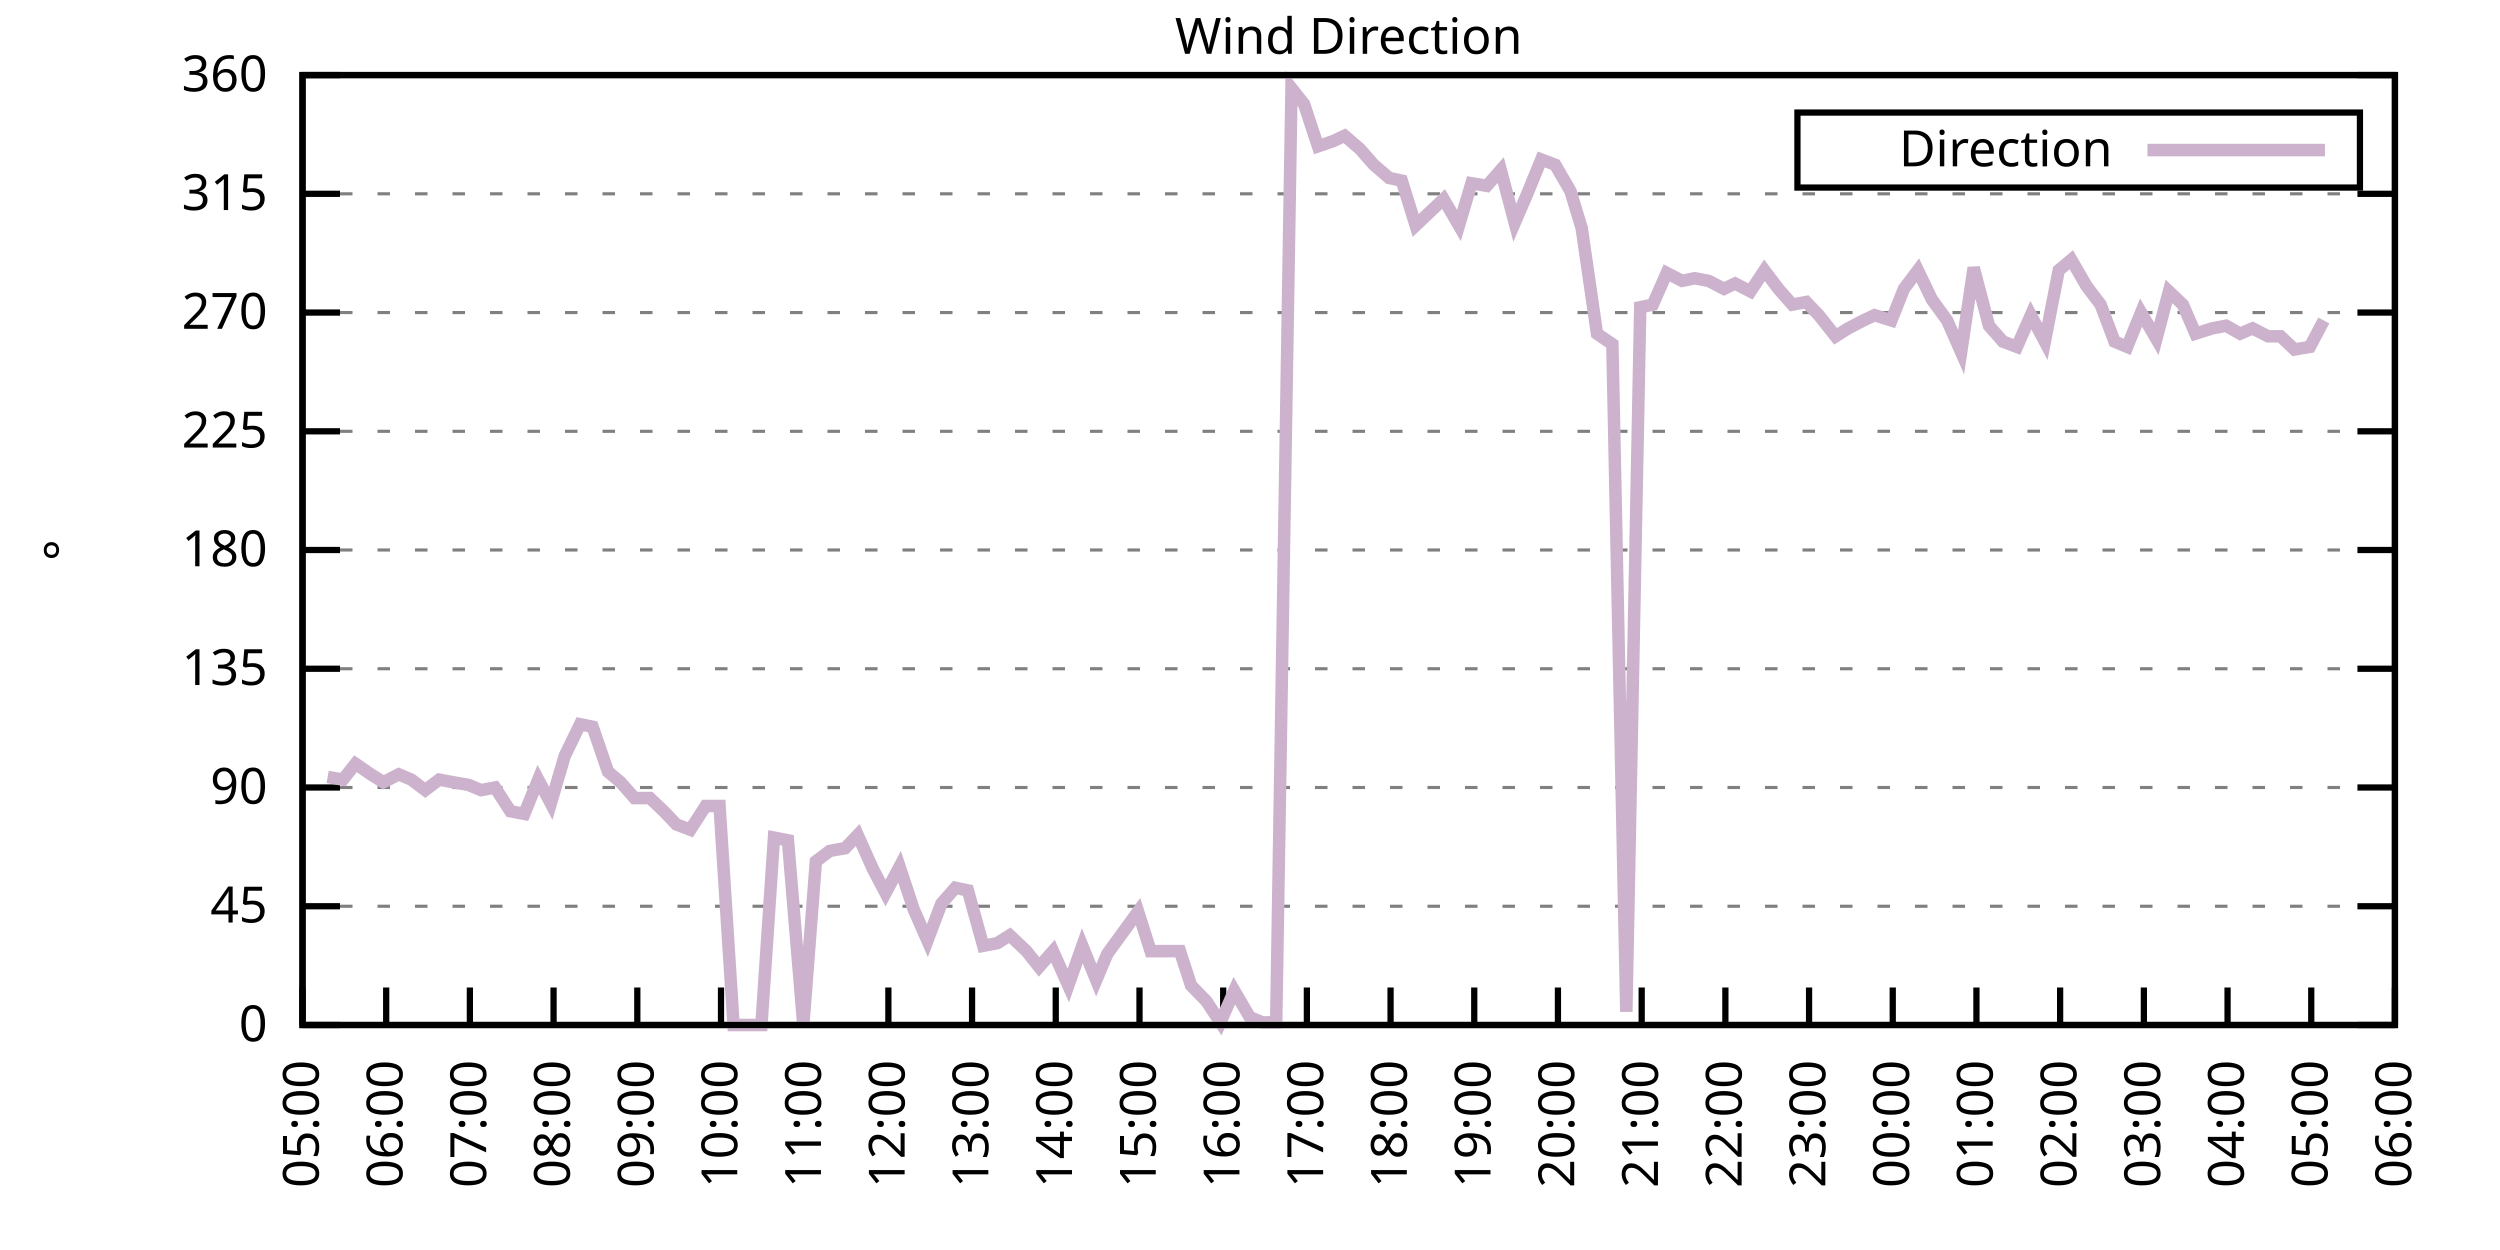
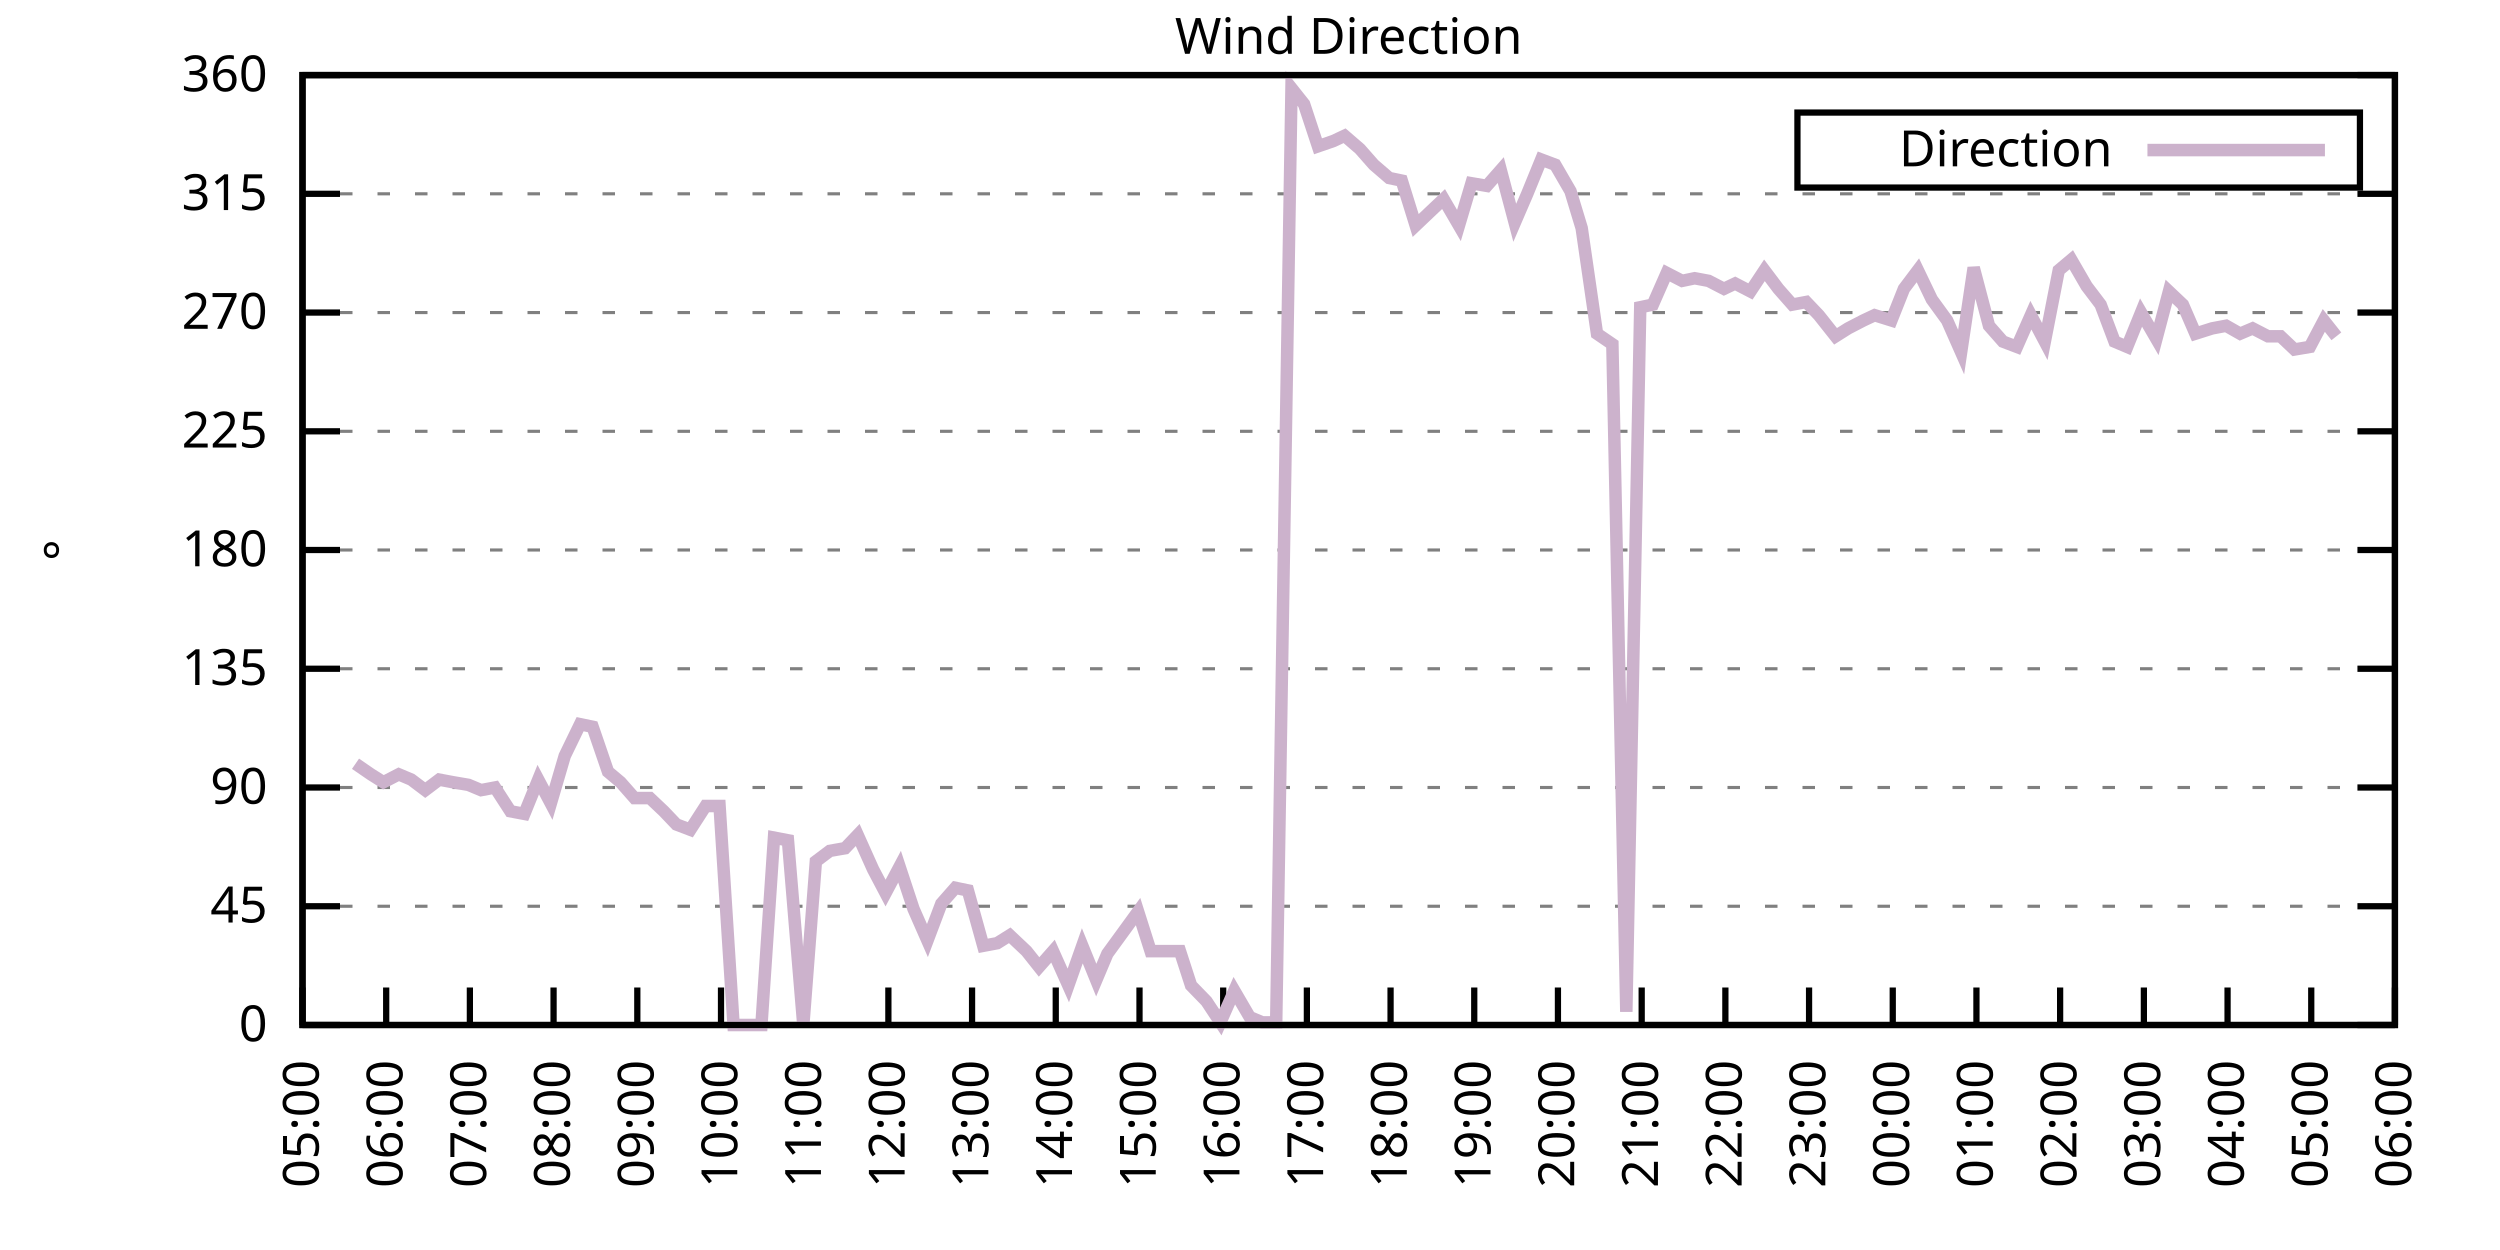
<svg xmlns="http://www.w3.org/2000/svg" xmlns:xlink="http://www.w3.org/1999/xlink" width="400" height="200" viewBox="0 0 400 200">
  <g id="gnuplot_canvas">
    <rect x="0" y="0" width="400" height="200" fill="none" />
    <defs>
      <circle id="gpDot" r="0.5" stroke-width="0.5" stroke="currentColor" />
      <path id="gpPt0" stroke-width="0.333" stroke="currentColor" d="M-1,0 h2 M0,-1 v2" />
      <path id="gpPt1" stroke-width="0.333" stroke="currentColor" d="M-1,-1 L1,1 M1,-1 L-1,1" />
      <path id="gpPt2" stroke-width="0.333" stroke="currentColor" d="M-1,0 L1,0 M0,-1 L0,1 M-1,-1 L1,1 M-1,1 L1,-1" />
      <rect id="gpPt3" stroke-width="0.333" stroke="currentColor" x="-1" y="-1" width="2" height="2" />
      <rect id="gpPt4" stroke-width="0.333" stroke="currentColor" fill="currentColor" x="-1" y="-1" width="2" height="2" />
      <circle id="gpPt5" stroke-width="0.333" stroke="currentColor" cx="0" cy="0" r="1" />
      <use xlink:href="#gpPt5" id="gpPt6" fill="currentColor" stroke="none" />
      <path id="gpPt7" stroke-width="0.333" stroke="currentColor" d="M0,-1.33 L-1.33,0.67 L1.33,0.67 z" />
      <use xlink:href="#gpPt7" id="gpPt8" fill="currentColor" stroke="none" />
      <use xlink:href="#gpPt7" id="gpPt9" stroke="currentColor" transform="rotate(180)" />
      <use xlink:href="#gpPt9" id="gpPt10" fill="currentColor" stroke="none" />
      <use xlink:href="#gpPt3" id="gpPt11" stroke="currentColor" transform="rotate(45)" />
      <use xlink:href="#gpPt11" id="gpPt12" fill="currentColor" stroke="none" />
      <path id="gpPt13" stroke-width="0.333" stroke="currentColor" d="M0,1.330 L1.265,0.411 L0.782,-1.067 L-0.782,-1.076 L-1.265,0.411 z" />
      <use xlink:href="#gpPt13" id="gpPt14" fill="currentColor" stroke="none" />
      <filter id="textbox" filterUnits="objectBoundingBox" x="0" y="0" height="1" width="1">
        <feFlood flood-color="white" flood-opacity="1" result="bgnd" />
        <feComposite in="SourceGraphic" in2="bgnd" operator="atop" />
      </filter>
      <filter id="greybox" filterUnits="objectBoundingBox" x="0" y="0" height="1" width="1">
        <feFlood flood-color="lightgrey" flood-opacity="1" result="grey" />
        <feComposite in="SourceGraphic" in2="grey" operator="atop" />
      </filter>
    </defs>
    <g fill="none" color="white" stroke="currentColor" stroke-width="1.00" stroke-linecap="butt" stroke-linejoin="miter">
</g>
    <g fill="none" color="black" stroke="currentColor" stroke-width="1.00" stroke-linecap="butt" stroke-linejoin="miter">
      <g stroke="none" shape-rendering="crispEdges">
        <polygon fill="rgb(255, 255, 255)" points="48.40,164.00 383.18,164.00 383.18,12.02 48.40,12.02 " />
      </g>
    </g>
    <g fill="none" color="black" stroke="currentColor" stroke-width="1.00" stroke-linecap="butt" stroke-linejoin="miter">
</g>
    <g fill="none" color="black" stroke="black" stroke-width="0.50" stroke-linecap="butt" stroke-linejoin="miter">
</g>
    <g fill="none" color="gray" stroke="currentColor" stroke-width="0.50" stroke-linecap="butt" stroke-linejoin="miter">
      <path stroke="gray" stroke-dasharray="2,4" class="gridline" d="M48.40,164.00 L383.19,164.00  " />
    </g>
    <g fill="none" color="gray" stroke="gray" stroke-width="1.00" stroke-linecap="butt" stroke-linejoin="miter">
</g>
    <g fill="none" color="black" stroke="currentColor" stroke-width="1.00" stroke-linecap="butt" stroke-linejoin="miter">
      <path stroke="black" d="M48.40,164.00 L54.40,164.00 M383.19,164.00 L377.19,164.00  " />
      <g transform="translate(42.80,166.60)" stroke="none" fill="black" font-family="Sans" font-size="8.00" text-anchor="end">
        <text>
          <tspan font-family="Sans"> 0</tspan>
        </text>
      </g>
    </g>
    <g fill="none" color="black" stroke="currentColor" stroke-width="1.00" stroke-linecap="butt" stroke-linejoin="miter">
</g>
    <g fill="none" color="black" stroke="black" stroke-width="0.50" stroke-linecap="butt" stroke-linejoin="miter">
</g>
    <g fill="none" color="gray" stroke="currentColor" stroke-width="0.50" stroke-linecap="butt" stroke-linejoin="miter">
      <path stroke="gray" stroke-dasharray="2,4" class="gridline" d="M48.40,145.00 L383.19,145.00  " />
    </g>
    <g fill="none" color="gray" stroke="gray" stroke-width="1.00" stroke-linecap="butt" stroke-linejoin="miter">
</g>
    <g fill="none" color="black" stroke="currentColor" stroke-width="1.00" stroke-linecap="butt" stroke-linejoin="miter">
      <path stroke="black" d="M48.40,145.00 L54.40,145.00 M383.19,145.00 L377.19,145.00  " />
      <g transform="translate(42.80,147.60)" stroke="none" fill="black" font-family="Sans" font-size="8.00" text-anchor="end">
        <text>
          <tspan font-family="Sans"> 45</tspan>
        </text>
      </g>
    </g>
    <g fill="none" color="black" stroke="currentColor" stroke-width="1.00" stroke-linecap="butt" stroke-linejoin="miter">
</g>
    <g fill="none" color="black" stroke="black" stroke-width="0.50" stroke-linecap="butt" stroke-linejoin="miter">
</g>
    <g fill="none" color="gray" stroke="currentColor" stroke-width="0.50" stroke-linecap="butt" stroke-linejoin="miter">
      <path stroke="gray" stroke-dasharray="2,4" class="gridline" d="M48.40,126.00 L383.19,126.00  " />
    </g>
    <g fill="none" color="gray" stroke="gray" stroke-width="1.00" stroke-linecap="butt" stroke-linejoin="miter">
</g>
    <g fill="none" color="black" stroke="currentColor" stroke-width="1.00" stroke-linecap="butt" stroke-linejoin="miter">
      <path stroke="black" d="M48.40,126.00 L54.40,126.00 M383.19,126.00 L377.19,126.00  " />
      <g transform="translate(42.80,128.60)" stroke="none" fill="black" font-family="Sans" font-size="8.00" text-anchor="end">
        <text>
          <tspan font-family="Sans"> 90</tspan>
        </text>
      </g>
    </g>
    <g fill="none" color="black" stroke="currentColor" stroke-width="1.00" stroke-linecap="butt" stroke-linejoin="miter">
</g>
    <g fill="none" color="black" stroke="black" stroke-width="0.50" stroke-linecap="butt" stroke-linejoin="miter">
</g>
    <g fill="none" color="gray" stroke="currentColor" stroke-width="0.50" stroke-linecap="butt" stroke-linejoin="miter">
      <path stroke="gray" stroke-dasharray="2,4" class="gridline" d="M48.40,107.00 L383.19,107.00  " />
    </g>
    <g fill="none" color="gray" stroke="gray" stroke-width="1.00" stroke-linecap="butt" stroke-linejoin="miter">
</g>
    <g fill="none" color="black" stroke="currentColor" stroke-width="1.00" stroke-linecap="butt" stroke-linejoin="miter">
      <path stroke="black" d="M48.40,107.00 L54.40,107.00 M383.19,107.00 L377.19,107.00  " />
      <g transform="translate(42.80,109.60)" stroke="none" fill="black" font-family="Sans" font-size="8.00" text-anchor="end">
        <text>
          <tspan font-family="Sans"> 135</tspan>
        </text>
      </g>
    </g>
    <g fill="none" color="black" stroke="currentColor" stroke-width="1.00" stroke-linecap="butt" stroke-linejoin="miter">
</g>
    <g fill="none" color="black" stroke="black" stroke-width="0.50" stroke-linecap="butt" stroke-linejoin="miter">
</g>
    <g fill="none" color="gray" stroke="currentColor" stroke-width="0.50" stroke-linecap="butt" stroke-linejoin="miter">
      <path stroke="gray" stroke-dasharray="2,4" class="gridline" d="M48.40,88.00 L383.19,88.00  " />
    </g>
    <g fill="none" color="gray" stroke="gray" stroke-width="1.00" stroke-linecap="butt" stroke-linejoin="miter">
</g>
    <g fill="none" color="black" stroke="currentColor" stroke-width="1.00" stroke-linecap="butt" stroke-linejoin="miter">
      <path stroke="black" d="M48.40,88.00 L54.40,88.00 M383.19,88.00 L377.19,88.00  " />
      <g transform="translate(42.80,90.60)" stroke="none" fill="black" font-family="Sans" font-size="8.00" text-anchor="end">
        <text>
          <tspan font-family="Sans"> 180</tspan>
        </text>
      </g>
    </g>
    <g fill="none" color="black" stroke="currentColor" stroke-width="1.00" stroke-linecap="butt" stroke-linejoin="miter">
</g>
    <g fill="none" color="black" stroke="black" stroke-width="0.50" stroke-linecap="butt" stroke-linejoin="miter">
</g>
    <g fill="none" color="gray" stroke="currentColor" stroke-width="0.50" stroke-linecap="butt" stroke-linejoin="miter">
      <path stroke="gray" stroke-dasharray="2,4" class="gridline" d="M48.40,69.01 L383.19,69.01  " />
    </g>
    <g fill="none" color="gray" stroke="gray" stroke-width="1.00" stroke-linecap="butt" stroke-linejoin="miter">
</g>
    <g fill="none" color="black" stroke="currentColor" stroke-width="1.00" stroke-linecap="butt" stroke-linejoin="miter">
      <path stroke="black" d="M48.40,69.01 L54.40,69.01 M383.19,69.01 L377.19,69.01  " />
      <g transform="translate(42.80,71.61)" stroke="none" fill="black" font-family="Sans" font-size="8.00" text-anchor="end">
        <text>
          <tspan font-family="Sans"> 225</tspan>
        </text>
      </g>
    </g>
    <g fill="none" color="black" stroke="currentColor" stroke-width="1.00" stroke-linecap="butt" stroke-linejoin="miter">
</g>
    <g fill="none" color="black" stroke="black" stroke-width="0.50" stroke-linecap="butt" stroke-linejoin="miter">
</g>
    <g fill="none" color="gray" stroke="currentColor" stroke-width="0.50" stroke-linecap="butt" stroke-linejoin="miter">
      <path stroke="gray" stroke-dasharray="2,4" class="gridline" d="M48.40,50.01 L383.19,50.01  " />
    </g>
    <g fill="none" color="gray" stroke="gray" stroke-width="1.00" stroke-linecap="butt" stroke-linejoin="miter">
</g>
    <g fill="none" color="black" stroke="currentColor" stroke-width="1.00" stroke-linecap="butt" stroke-linejoin="miter">
      <path stroke="black" d="M48.40,50.01 L54.40,50.01 M383.19,50.01 L377.19,50.01  " />
      <g transform="translate(42.80,52.61)" stroke="none" fill="black" font-family="Sans" font-size="8.00" text-anchor="end">
        <text>
          <tspan font-family="Sans"> 270</tspan>
        </text>
      </g>
    </g>
    <g fill="none" color="black" stroke="currentColor" stroke-width="1.00" stroke-linecap="butt" stroke-linejoin="miter">
</g>
    <g fill="none" color="black" stroke="black" stroke-width="0.50" stroke-linecap="butt" stroke-linejoin="miter">
</g>
    <g fill="none" color="gray" stroke="currentColor" stroke-width="0.50" stroke-linecap="butt" stroke-linejoin="miter">
      <path stroke="gray" stroke-dasharray="2,4" class="gridline" d="M48.40,31.01 L383.19,31.01  " />
    </g>
    <g fill="none" color="gray" stroke="gray" stroke-width="1.00" stroke-linecap="butt" stroke-linejoin="miter">
</g>
    <g fill="none" color="black" stroke="currentColor" stroke-width="1.00" stroke-linecap="butt" stroke-linejoin="miter">
      <path stroke="black" d="M48.40,31.01 L54.40,31.01 M383.19,31.01 L377.19,31.01  " />
      <g transform="translate(42.80,33.61)" stroke="none" fill="black" font-family="Sans" font-size="8.00" text-anchor="end">
        <text>
          <tspan font-family="Sans"> 315</tspan>
        </text>
      </g>
    </g>
    <g fill="none" color="black" stroke="currentColor" stroke-width="1.00" stroke-linecap="butt" stroke-linejoin="miter">
</g>
    <g fill="none" color="black" stroke="black" stroke-width="0.50" stroke-linecap="butt" stroke-linejoin="miter">
</g>
    <g fill="none" color="gray" stroke="currentColor" stroke-width="0.50" stroke-linecap="butt" stroke-linejoin="miter">
      <path stroke="gray" stroke-dasharray="2,4" class="gridline" d="M48.40,12.01 L383.19,12.01  " />
    </g>
    <g fill="none" color="gray" stroke="gray" stroke-width="1.00" stroke-linecap="butt" stroke-linejoin="miter">
</g>
    <g fill="none" color="black" stroke="currentColor" stroke-width="1.00" stroke-linecap="butt" stroke-linejoin="miter">
      <path stroke="black" d="M48.40,12.01 L54.40,12.01 M383.19,12.01 L377.19,12.01  " />
      <g transform="translate(42.80,14.61)" stroke="none" fill="black" font-family="Sans" font-size="8.00" text-anchor="end">
        <text>
          <tspan font-family="Sans"> 360</tspan>
        </text>
      </g>
    </g>
    <g fill="none" color="black" stroke="currentColor" stroke-width="1.00" stroke-linecap="butt" stroke-linejoin="miter">
      <path stroke="black" d="M48.40,164.00 L48.40,158.00  " />
      <g transform="translate(51.00,169.60) rotate(270.00)" stroke="none" fill="black" font-family="Sans" font-size="8.00" text-anchor="end">
        <text>
          <tspan font-family="Sans">05:00</tspan>
        </text>
      </g>
    </g>
    <g fill="none" color="black" stroke="currentColor" stroke-width="1.00" stroke-linecap="butt" stroke-linejoin="miter">
      <path stroke="black" d="M61.79,164.00 L61.79,158.00  " />
      <g transform="translate(64.39,169.60) rotate(270.00)" stroke="none" fill="black" font-family="Sans" font-size="8.00" text-anchor="end">
        <text>
          <tspan font-family="Sans">06:00</tspan>
        </text>
      </g>
    </g>
    <g fill="none" color="black" stroke="currentColor" stroke-width="1.00" stroke-linecap="butt" stroke-linejoin="miter">
      <path stroke="black" d="M75.18,164.00 L75.18,158.00  " />
      <g transform="translate(77.78,169.60) rotate(270.00)" stroke="none" fill="black" font-family="Sans" font-size="8.00" text-anchor="end">
        <text>
          <tspan font-family="Sans">07:00</tspan>
        </text>
      </g>
    </g>
    <g fill="none" color="black" stroke="currentColor" stroke-width="1.00" stroke-linecap="butt" stroke-linejoin="miter">
      <path stroke="black" d="M88.57,164.00 L88.57,158.00  " />
      <g transform="translate(91.17,169.60) rotate(270.00)" stroke="none" fill="black" font-family="Sans" font-size="8.00" text-anchor="end">
        <text>
          <tspan font-family="Sans">08:00</tspan>
        </text>
      </g>
    </g>
    <g fill="none" color="black" stroke="currentColor" stroke-width="1.00" stroke-linecap="butt" stroke-linejoin="miter">
      <path stroke="black" d="M101.97,164.00 L101.97,158.00  " />
      <g transform="translate(104.57,169.60) rotate(270.00)" stroke="none" fill="black" font-family="Sans" font-size="8.00" text-anchor="end">
        <text>
          <tspan font-family="Sans">09:00</tspan>
        </text>
      </g>
    </g>
    <g fill="none" color="black" stroke="currentColor" stroke-width="1.00" stroke-linecap="butt" stroke-linejoin="miter">
      <path stroke="black" d="M115.36,164.00 L115.36,158.00  " />
      <g transform="translate(117.96,169.60) rotate(270.00)" stroke="none" fill="black" font-family="Sans" font-size="8.00" text-anchor="end">
        <text>
          <tspan font-family="Sans">10:00</tspan>
        </text>
      </g>
    </g>
    <g fill="none" color="black" stroke="currentColor" stroke-width="1.00" stroke-linecap="butt" stroke-linejoin="miter">
      <path stroke="black" d="M128.75,164.00 L128.75,158.00  " />
      <g transform="translate(131.35,169.60) rotate(270.00)" stroke="none" fill="black" font-family="Sans" font-size="8.00" text-anchor="end">
        <text>
          <tspan font-family="Sans">11:00</tspan>
        </text>
      </g>
    </g>
    <g fill="none" color="black" stroke="currentColor" stroke-width="1.00" stroke-linecap="butt" stroke-linejoin="miter">
      <path stroke="black" d="M142.14,164.00 L142.14,158.00  " />
      <g transform="translate(144.74,169.60) rotate(270.00)" stroke="none" fill="black" font-family="Sans" font-size="8.00" text-anchor="end">
        <text>
          <tspan font-family="Sans">12:00</tspan>
        </text>
      </g>
    </g>
    <g fill="none" color="black" stroke="currentColor" stroke-width="1.00" stroke-linecap="butt" stroke-linejoin="miter">
      <path stroke="black" d="M155.53,164.00 L155.53,158.00  " />
      <g transform="translate(158.13,169.60) rotate(270.00)" stroke="none" fill="black" font-family="Sans" font-size="8.00" text-anchor="end">
        <text>
          <tspan font-family="Sans">13:00</tspan>
        </text>
      </g>
    </g>
    <g fill="none" color="black" stroke="currentColor" stroke-width="1.00" stroke-linecap="butt" stroke-linejoin="miter">
      <path stroke="black" d="M168.92,164.00 L168.92,158.00  " />
      <g transform="translate(171.52,169.60) rotate(270.00)" stroke="none" fill="black" font-family="Sans" font-size="8.00" text-anchor="end">
        <text>
          <tspan font-family="Sans">14:00</tspan>
        </text>
      </g>
    </g>
    <g fill="none" color="black" stroke="currentColor" stroke-width="1.00" stroke-linecap="butt" stroke-linejoin="miter">
      <path stroke="black" d="M182.32,164.00 L182.32,158.00  " />
      <g transform="translate(184.92,169.60) rotate(270.00)" stroke="none" fill="black" font-family="Sans" font-size="8.00" text-anchor="end">
        <text>
          <tspan font-family="Sans">15:00</tspan>
        </text>
      </g>
    </g>
    <g fill="none" color="black" stroke="currentColor" stroke-width="1.00" stroke-linecap="butt" stroke-linejoin="miter">
      <path stroke="black" d="M195.71,164.00 L195.71,158.00  " />
      <g transform="translate(198.31,169.60) rotate(270.00)" stroke="none" fill="black" font-family="Sans" font-size="8.00" text-anchor="end">
        <text>
          <tspan font-family="Sans">16:00</tspan>
        </text>
      </g>
    </g>
    <g fill="none" color="black" stroke="currentColor" stroke-width="1.00" stroke-linecap="butt" stroke-linejoin="miter">
      <path stroke="black" d="M209.10,164.00 L209.10,158.00  " />
      <g transform="translate(211.70,169.60) rotate(270.00)" stroke="none" fill="black" font-family="Sans" font-size="8.00" text-anchor="end">
        <text>
          <tspan font-family="Sans">17:00</tspan>
        </text>
      </g>
    </g>
    <g fill="none" color="black" stroke="currentColor" stroke-width="1.00" stroke-linecap="butt" stroke-linejoin="miter">
      <path stroke="black" d="M222.49,164.00 L222.49,158.00  " />
      <g transform="translate(225.09,169.60) rotate(270.00)" stroke="none" fill="black" font-family="Sans" font-size="8.00" text-anchor="end">
        <text>
          <tspan font-family="Sans">18:00</tspan>
        </text>
      </g>
    </g>
    <g fill="none" color="black" stroke="currentColor" stroke-width="1.00" stroke-linecap="butt" stroke-linejoin="miter">
      <path stroke="black" d="M235.88,164.00 L235.88,158.00  " />
      <g transform="translate(238.48,169.60) rotate(270.00)" stroke="none" fill="black" font-family="Sans" font-size="8.00" text-anchor="end">
        <text>
          <tspan font-family="Sans">19:00</tspan>
        </text>
      </g>
    </g>
    <g fill="none" color="black" stroke="currentColor" stroke-width="1.00" stroke-linecap="butt" stroke-linejoin="miter">
      <path stroke="black" d="M249.27,164.00 L249.27,158.00  " />
      <g transform="translate(251.87,169.60) rotate(270.00)" stroke="none" fill="black" font-family="Sans" font-size="8.00" text-anchor="end">
        <text>
          <tspan font-family="Sans">20:00</tspan>
        </text>
      </g>
    </g>
    <g fill="none" color="black" stroke="currentColor" stroke-width="1.00" stroke-linecap="butt" stroke-linejoin="miter">
      <path stroke="black" d="M262.67,164.00 L262.67,158.00  " />
      <g transform="translate(265.27,169.60) rotate(270.00)" stroke="none" fill="black" font-family="Sans" font-size="8.00" text-anchor="end">
        <text>
          <tspan font-family="Sans">21:00</tspan>
        </text>
      </g>
    </g>
    <g fill="none" color="black" stroke="currentColor" stroke-width="1.00" stroke-linecap="butt" stroke-linejoin="miter">
      <path stroke="black" d="M276.06,164.00 L276.06,158.00  " />
      <g transform="translate(278.66,169.60) rotate(270.00)" stroke="none" fill="black" font-family="Sans" font-size="8.00" text-anchor="end">
        <text>
          <tspan font-family="Sans">22:00</tspan>
        </text>
      </g>
    </g>
    <g fill="none" color="black" stroke="currentColor" stroke-width="1.00" stroke-linecap="butt" stroke-linejoin="miter">
      <path stroke="black" d="M289.45,164.00 L289.45,158.00  " />
      <g transform="translate(292.05,169.60) rotate(270.00)" stroke="none" fill="black" font-family="Sans" font-size="8.00" text-anchor="end">
        <text>
          <tspan font-family="Sans">23:00</tspan>
        </text>
      </g>
    </g>
    <g fill="none" color="black" stroke="currentColor" stroke-width="1.00" stroke-linecap="butt" stroke-linejoin="miter">
      <path stroke="black" d="M302.84,164.00 L302.84,158.00  " />
      <g transform="translate(305.44,169.60) rotate(270.00)" stroke="none" fill="black" font-family="Sans" font-size="8.00" text-anchor="end">
        <text>
          <tspan font-family="Sans">00:00</tspan>
        </text>
      </g>
    </g>
    <g fill="none" color="black" stroke="currentColor" stroke-width="1.00" stroke-linecap="butt" stroke-linejoin="miter">
      <path stroke="black" d="M316.23,164.00 L316.23,158.00  " />
      <g transform="translate(318.83,169.60) rotate(270.00)" stroke="none" fill="black" font-family="Sans" font-size="8.00" text-anchor="end">
        <text>
          <tspan font-family="Sans">01:00</tspan>
        </text>
      </g>
    </g>
    <g fill="none" color="black" stroke="currentColor" stroke-width="1.00" stroke-linecap="butt" stroke-linejoin="miter">
      <path stroke="black" d="M329.62,164.00 L329.62,158.00  " />
      <g transform="translate(332.22,169.60) rotate(270.00)" stroke="none" fill="black" font-family="Sans" font-size="8.00" text-anchor="end">
        <text>
          <tspan font-family="Sans">02:00</tspan>
        </text>
      </g>
    </g>
    <g fill="none" color="black" stroke="currentColor" stroke-width="1.00" stroke-linecap="butt" stroke-linejoin="miter">
      <path stroke="black" d="M343.02,164.00 L343.02,158.00  " />
      <g transform="translate(345.62,169.60) rotate(270.00)" stroke="none" fill="black" font-family="Sans" font-size="8.00" text-anchor="end">
        <text>
          <tspan font-family="Sans">03:00</tspan>
        </text>
      </g>
    </g>
    <g fill="none" color="black" stroke="currentColor" stroke-width="1.00" stroke-linecap="butt" stroke-linejoin="miter">
      <path stroke="black" d="M356.41,164.00 L356.41,158.00  " />
      <g transform="translate(359.01,169.60) rotate(270.00)" stroke="none" fill="black" font-family="Sans" font-size="8.00" text-anchor="end">
        <text>
          <tspan font-family="Sans">04:00</tspan>
        </text>
      </g>
    </g>
    <g fill="none" color="black" stroke="currentColor" stroke-width="1.00" stroke-linecap="butt" stroke-linejoin="miter">
      <path stroke="black" d="M369.80,164.00 L369.80,158.00  " />
      <g transform="translate(372.40,169.60) rotate(270.00)" stroke="none" fill="black" font-family="Sans" font-size="8.00" text-anchor="end">
        <text>
          <tspan font-family="Sans">05:00</tspan>
        </text>
      </g>
    </g>
    <g fill="none" color="black" stroke="currentColor" stroke-width="1.00" stroke-linecap="butt" stroke-linejoin="miter">
      <path stroke="black" d="M383.19,164.00 L383.19,158.00  " />
      <g transform="translate(385.79,169.60) rotate(270.00)" stroke="none" fill="black" font-family="Sans" font-size="8.00" text-anchor="end">
        <text>
          <tspan font-family="Sans">06:00</tspan>
        </text>
      </g>
    </g>
    <g fill="none" color="black" stroke="currentColor" stroke-width="1.00" stroke-linecap="butt" stroke-linejoin="miter">
</g>
    <g fill="none" color="black" stroke="currentColor" stroke-width="1.00" stroke-linecap="butt" stroke-linejoin="miter">
      <path stroke="black" d="M48.40,12.01 L48.40,164.00 L383.19,164.00 L383.19,12.01 L48.40,12.01 Z  " />
    </g>
    <g fill="none" color="black" stroke="currentColor" stroke-width="1.00" stroke-linecap="butt" stroke-linejoin="miter">
</g>
    <g fill="none" color="black" stroke="currentColor" stroke-width="1.00" stroke-linecap="butt" stroke-linejoin="miter">
      <path stroke="black" d="M287.59,30.01 L287.59,18.01 L377.59,18.01 L377.59,30.01 L287.59,30.01 Z  " />
    </g>
    <g id="Wind_direction_plot_1">
      <g fill="none" color="white" stroke="black" stroke-width="2.00" stroke-linecap="butt" stroke-linejoin="miter">
</g>
      <g fill="none" color="black" stroke="currentColor" stroke-width="2.00" stroke-linecap="butt" stroke-linejoin="miter">
        <g transform="translate(337.99,26.61)" stroke="none" fill="black" font-family="Sans" font-size="8.00" text-anchor="end">
          <text>
            <tspan font-family="Sans">Direction</tspan>
          </text>
        </g>
      </g>
      <g fill="none" color="black" stroke="currentColor" stroke-width="2.00" stroke-linecap="butt" stroke-linejoin="miter">
-         <path stroke="rgb(204, 178, 204)" d="M343.59,24.01 L371.99,24.01 M52.42,124.31 L54.87,124.74 L56.88,122.20 L59.34,123.89 L61.35,125.16 L63.80,123.89   L65.81,124.74 L68.04,126.42 L70.27,124.74 L72.50,125.16 L74.96,125.58 L76.97,126.42 L79.20,126.00 L81.66,129.80   L83.89,130.22 L86.12,124.74 L88.13,128.54 L90.36,120.94 L92.82,115.87 L94.82,116.29 L97.28,123.47 L99.29,125.16   L101.52,127.69 L103.98,127.69 L106.21,129.80 L108.22,131.91 L110.45,132.76 L112.90,128.96 L115.13,128.96 L117.37,164.00   L119.60,164.00 L121.83,164.00 L123.84,134.02 L126.07,134.45 L128.53,164.00 L130.54,137.82 L132.77,136.14 L135.22,135.71   L137.23,133.60 L139.69,139.09 L141.69,142.89 L143.93,138.67 L146.16,145.42 L148.39,150.49 L150.62,144.58 L152.85,142.05   L154.86,142.47 L157.32,151.33 L159.55,150.91 L161.56,149.65 L164.24,152.18 L166.25,154.71 L168.48,152.18 L170.93,157.67   L173.17,151.33 L175.40,156.82 L177.18,152.60 L179.64,149.22 L182.09,145.85 L184.10,152.18 L186.56,152.18 L188.79,152.18   L190.57,157.67 L193.03,160.20 L195.26,163.58 L197.49,158.51 L199.95,162.73 L201.96,163.58 L204.19,163.58 L206.64,14.12   L208.65,16.65 L210.88,23.41 L213.34,22.56 L215.13,21.72 L217.58,23.83 L219.81,26.36 L222.27,28.48 L224.28,28.90   L226.51,36.08 L228.74,33.96 L230.97,31.85 L233.43,36.08 L235.44,29.32 L237.89,29.74 L240.12,27.21 L242.36,35.65   L244.36,31.01 L246.60,25.52 L248.83,26.36 L251.28,30.59 L253.07,36.50 L255.52,53.39 L257.98,55.07 L260.21,161.89   L262.44,49.16 L264.45,48.74 L266.68,43.67 L269.14,44.94 L271.15,44.52 L273.38,44.94 L275.83,46.21 L277.62,45.36   L280.07,46.63 L282.31,43.25 L284.54,46.21 L286.77,48.74 L289.00,48.32 L291.01,50.43 L293.69,53.81 L295.70,52.54   L298.15,51.27 L299.94,50.43 L302.62,51.27 L304.63,46.21 L306.86,43.25 L309.09,47.90 L311.54,51.27 L313.78,56.34   L315.79,42.83 L318.24,52.12 L320.47,54.65 L322.70,55.50 L324.94,50.43 L327.17,54.65 L329.40,43.25 L331.41,41.56   L333.86,45.79 L336.10,48.74 L338.33,54.65 L340.34,55.50 L342.57,50.01 L345.02,54.23 L347.03,46.63 L349.26,48.74   L351.27,53.39 L353.95,52.54 L356.18,52.12 L358.42,53.39 L360.42,52.54 L362.88,53.81 L364.89,53.81 L367.12,55.92   L369.58,55.50 L371.81,51.27  " />
+         <path stroke="rgb(204, 178, 204)" d="M343.59,24.01 L371.99,24.01 M56.88,122.20 L59.34,123.89 L61.35,125.16 L63.80,123.89 L65.81,124.74 L68.04,126.42   L70.27,124.74 L72.50,125.16 L74.96,125.58 L76.97,126.42 L79.20,126.00 L81.66,129.80 L83.89,130.22 L86.12,124.74   L88.13,128.54 L90.36,120.94 L92.82,115.87 L94.82,116.29 L97.28,123.47 L99.29,125.16 L101.52,127.69 L103.98,127.69   L106.21,129.80 L108.22,131.91 L110.45,132.76 L112.90,128.96 L115.13,128.96 L117.37,164.00 L119.60,164.00 L121.83,164.00   L123.84,134.02 L126.07,134.45 L128.53,164.00 L130.54,137.82 L132.77,136.14 L135.22,135.71 L137.23,133.60 L139.69,139.09   L141.69,142.89 L143.93,138.67 L146.16,145.42 L148.39,150.49 L150.62,144.58 L152.85,142.05 L154.86,142.47 L157.32,151.33   L159.55,150.91 L161.56,149.65 L164.24,152.18 L166.25,154.71 L168.48,152.18 L170.93,157.67 L173.17,151.33 L175.40,156.82   L177.18,152.60 L179.64,149.22 L182.09,145.85 L184.10,152.18 L186.56,152.18 L188.79,152.18 L190.57,157.67 L193.03,160.20   L195.26,163.58 L197.49,158.51 L199.95,162.73 L201.96,163.58 L204.19,163.58 L206.64,14.12 L208.65,16.65 L210.88,23.41   L213.34,22.56 L215.13,21.72 L217.58,23.83 L219.81,26.36 L222.27,28.48 L224.28,28.90 L226.51,36.08 L228.74,33.96   L230.97,31.85 L233.43,36.08 L235.44,29.32 L237.89,29.74 L240.12,27.21 L242.36,35.65 L244.36,31.01 L246.60,25.52   L248.83,26.36 L251.28,30.59 L253.07,36.50 L255.52,53.39 L257.98,55.07 L260.21,161.89 L262.44,49.16 L264.45,48.74   L266.68,43.67 L269.14,44.94 L271.15,44.52 L273.38,44.94 L275.83,46.21 L277.62,45.36 L280.07,46.63 L282.31,43.25   L284.54,46.21 L286.77,48.74 L289.00,48.32 L291.01,50.43 L293.69,53.81 L295.70,52.54 L298.15,51.27 L299.94,50.43   L302.62,51.27 L304.63,46.21 L306.86,43.25 L309.09,47.90 L311.54,51.27 L313.78,56.34 L315.79,42.83 L318.24,52.12   L320.47,54.65 L322.70,55.50 L324.94,50.43 L327.17,54.65 L329.40,43.25 L331.41,41.56 L333.86,45.79 L336.10,48.74   L338.33,54.65 L340.34,55.50 L342.57,50.01 L345.02,54.23 L347.03,46.63 L349.26,48.74 L351.27,53.39 L353.95,52.54   L356.18,52.12 L358.42,53.39 L360.42,52.54 L362.88,53.81 L364.89,53.81 L367.12,55.92 L369.58,55.50 L371.81,51.27   L373.82,53.81  " />
      </g>
    </g>
    <g fill="none" color="black" stroke="currentColor" stroke-width="2.00" stroke-linecap="butt" stroke-linejoin="miter">
</g>
    <g fill="none" color="black" stroke="black" stroke-width="1.00" stroke-linecap="butt" stroke-linejoin="miter">
</g>
    <g fill="none" color="black" stroke="currentColor" stroke-width="1.00" stroke-linecap="butt" stroke-linejoin="miter">
      <path stroke="black" d="M48.40,12.01 L48.40,164.00 L383.19,164.00 L383.19,12.01 L48.40,12.01 Z  " />
      <g transform="translate(12.80,88.01) rotate(270.00)" stroke="none" fill="black" font-family="Sans" font-size="8.00" text-anchor="middle">
        <text>
          <tspan font-family="Sans">°</tspan>
        </text>
      </g>
    </g>
    <g fill="none" color="black" stroke="currentColor" stroke-width="1.00" stroke-linecap="butt" stroke-linejoin="miter">
</g>
    <g fill="none" color="black" stroke="currentColor" stroke-width="1.00" stroke-linecap="butt" stroke-linejoin="miter">
      <g transform="translate(215.79,8.61)" stroke="none" fill="black" font-family="Sans" font-size="8.00" text-anchor="middle">
        <text>
          <tspan font-family="Sans">Wind Direction</tspan>
        </text>
      </g>
    </g>
    <g fill="none" color="black" stroke="currentColor" stroke-width="1.00" stroke-linecap="butt" stroke-linejoin="miter">
</g>
  </g>
</svg>
